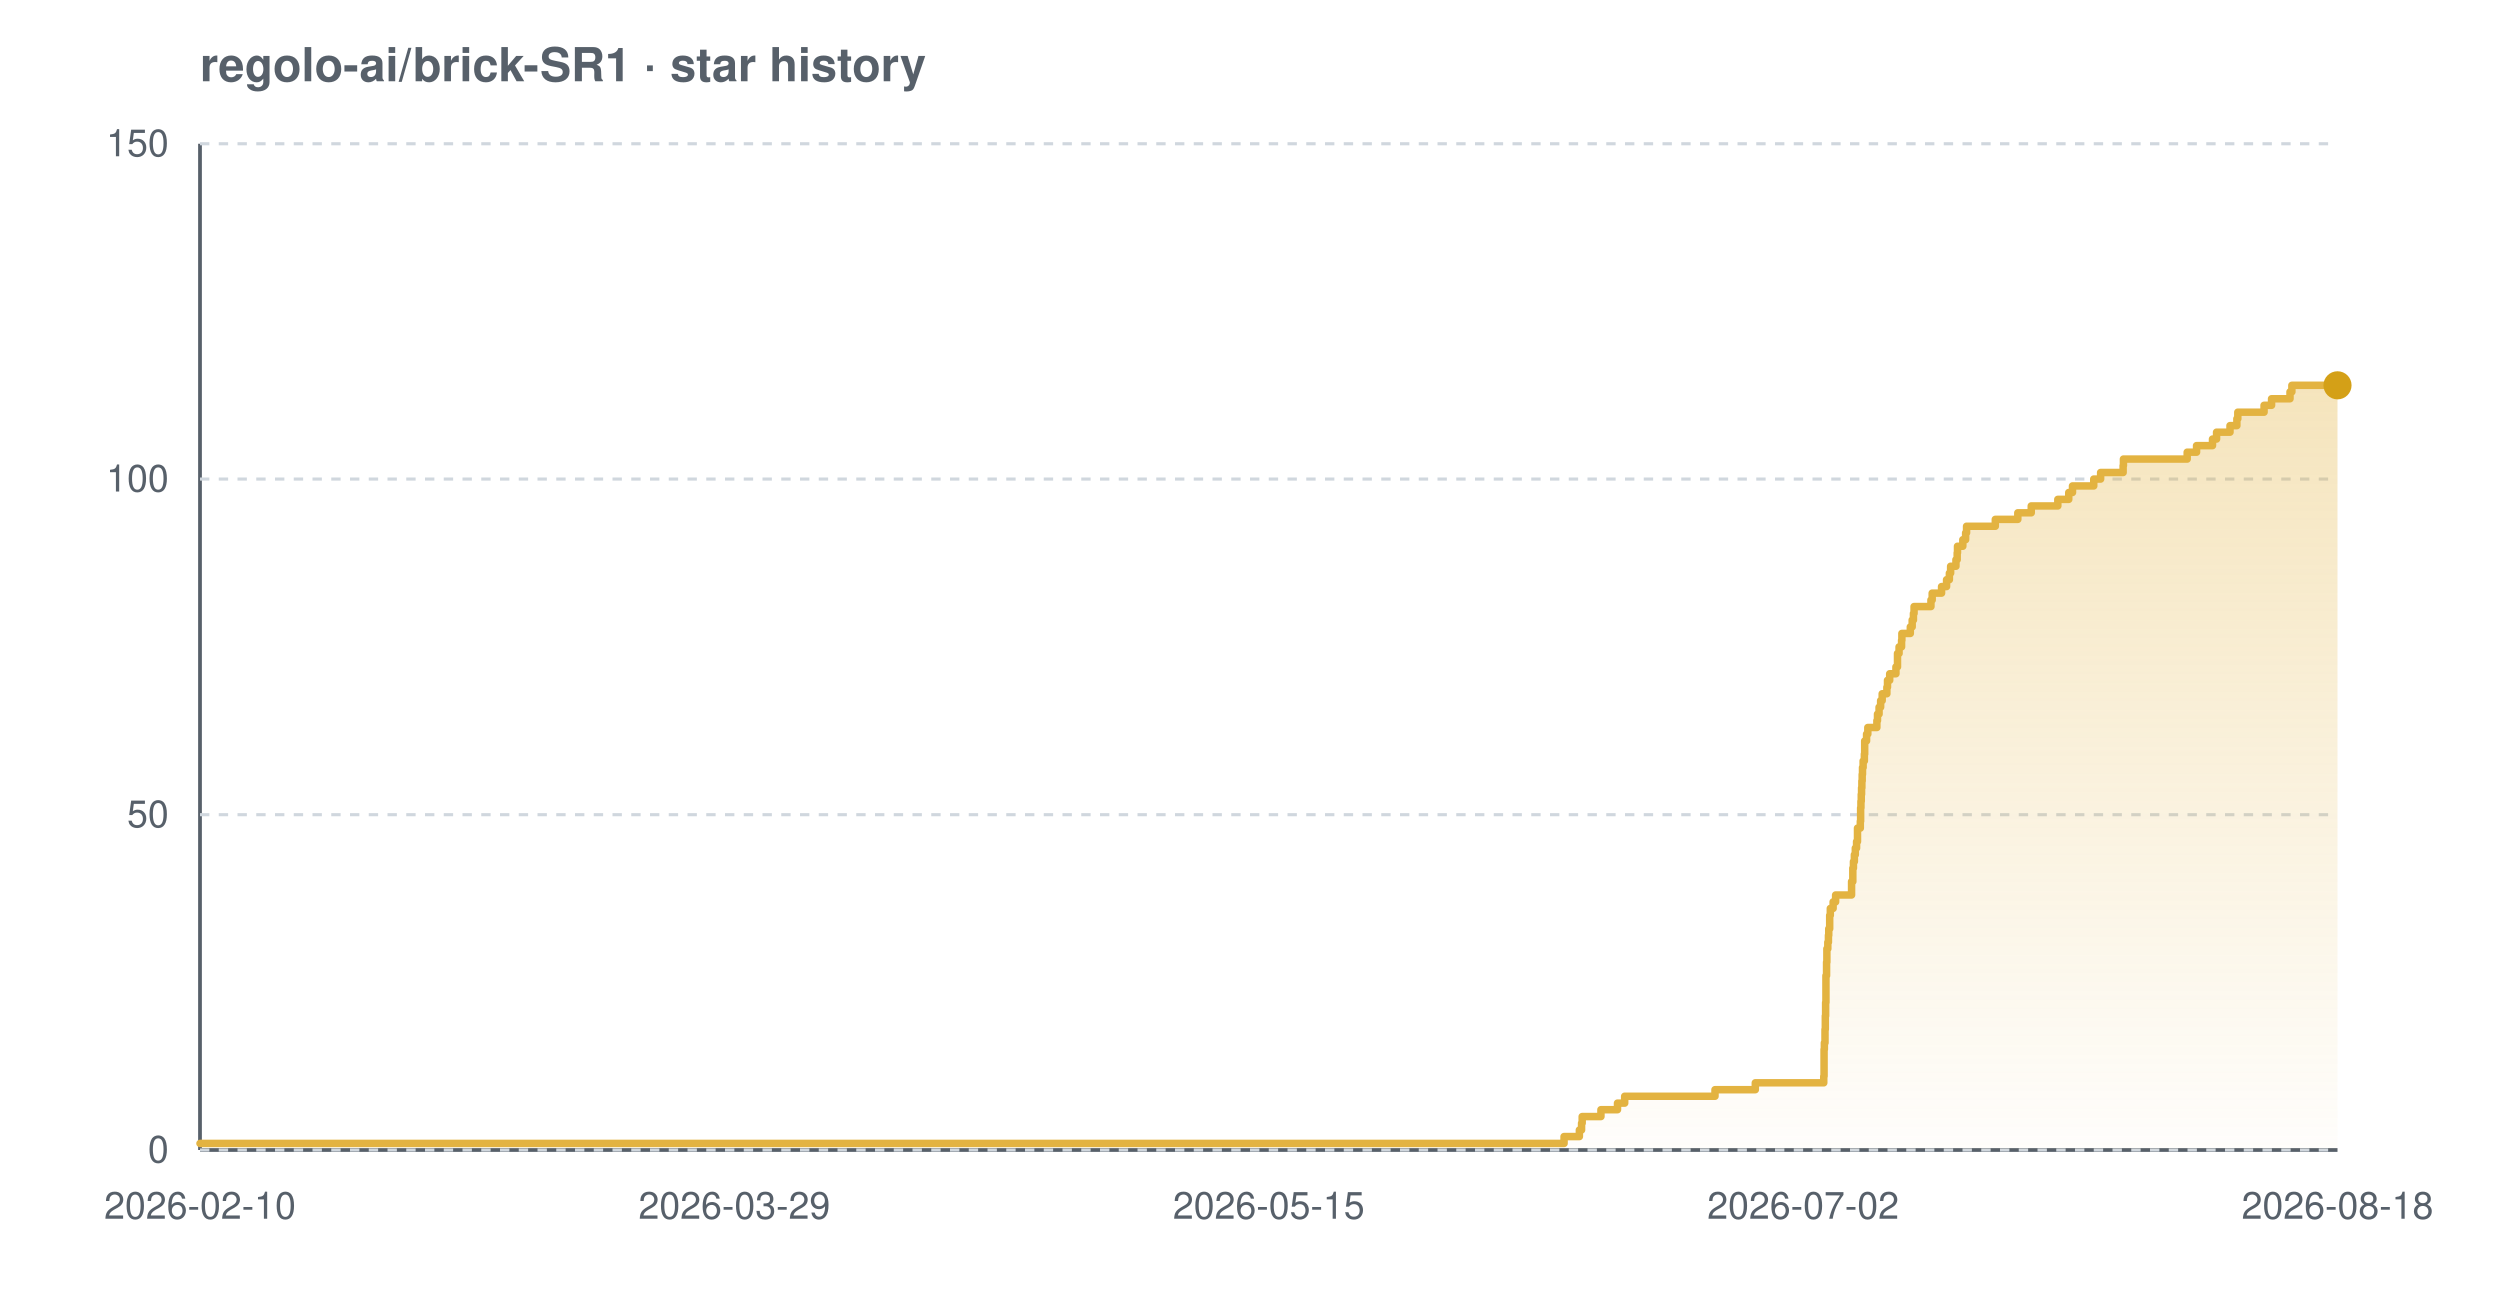
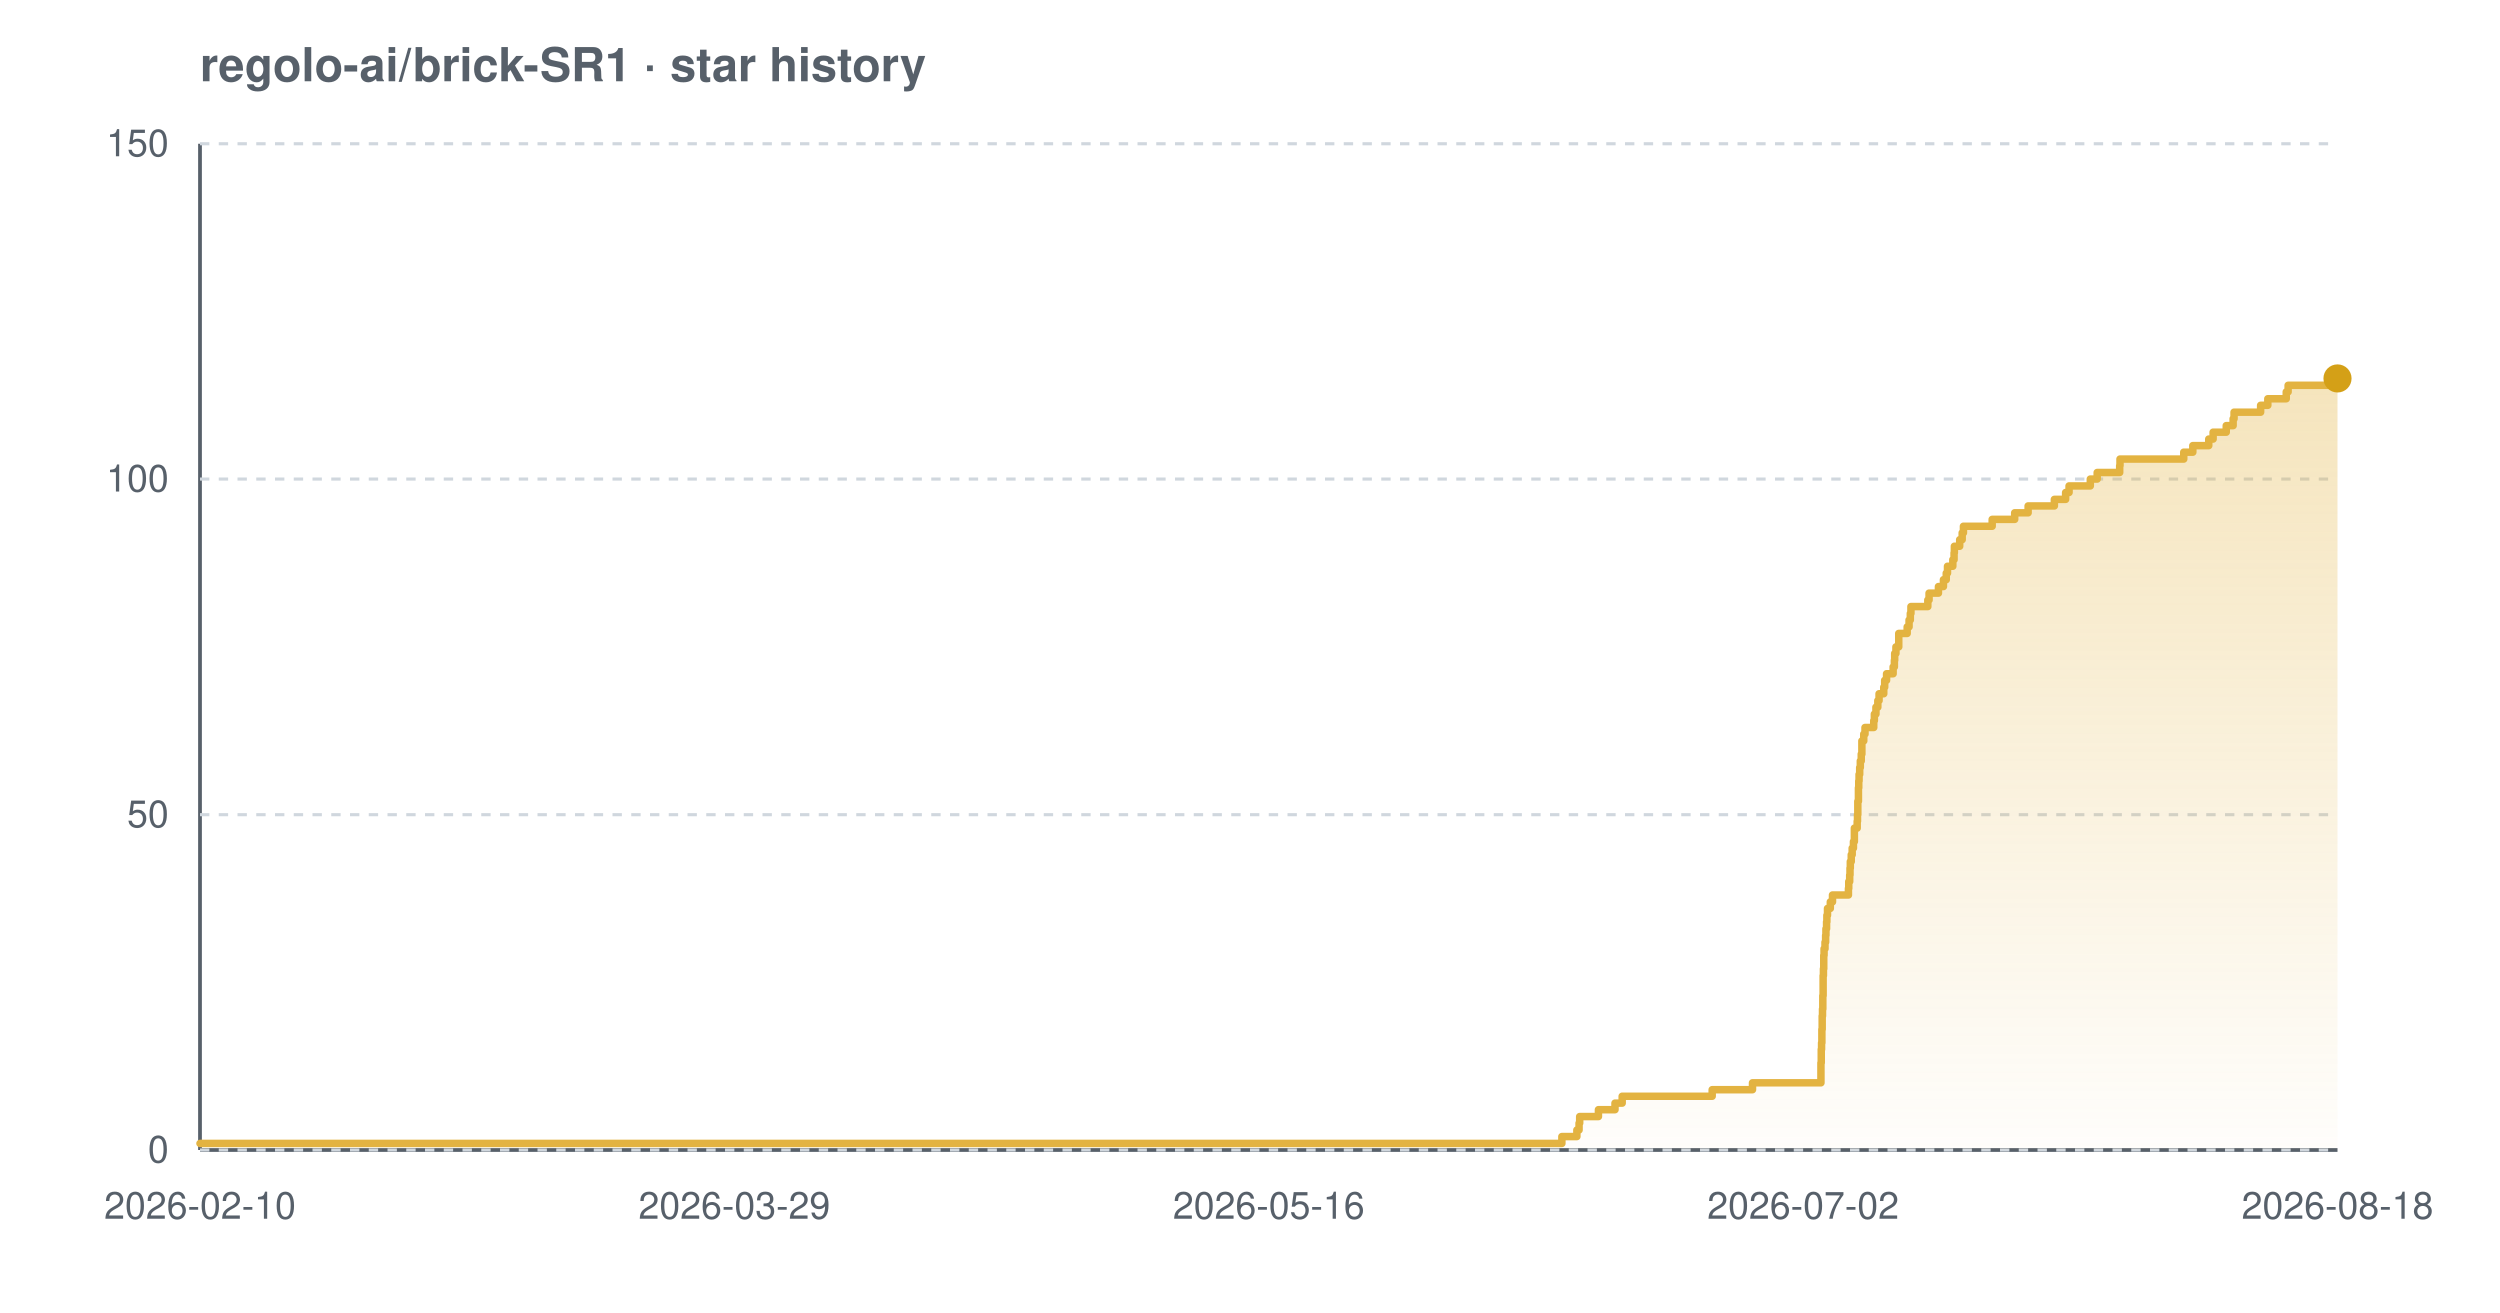
<svg xmlns="http://www.w3.org/2000/svg" width="800" height="420" viewBox="0 0 800 420" font-family="-apple-system,BlinkMacSystemFont,'Segoe UI',Helvetica,Arial,sans-serif" role="img" aria-label="Star history chart for regolo-ai/brick-SR1">
  <defs>
    <linearGradient id="grad-light" x1="0" y1="0" x2="0" y2="1">
      <stop offset="0%" stop-color="#e3b341" stop-opacity="0.35" />
      <stop offset="100%" stop-color="#e3b341" stop-opacity="0.02" />
    </linearGradient>
  </defs>
  <text x="64" y="26" font-size="15" font-weight="600" fill="#57606a">regolo-ai/brick-SR1 · star history</text>
  <line x1="64" y1="368" x2="748" y2="368" stroke="#57606a" stroke-width="1.2" />
  <line x1="64" y1="46" x2="64" y2="368" stroke="#57606a" stroke-width="1.2" />
  <line x1="64" y1="368.0" x2="748" y2="368.0" stroke="#d0d7de" stroke-width="1" stroke-dasharray="3 3" />
  <line x1="64" y1="260.7" x2="748" y2="260.7" stroke="#d0d7de" stroke-width="1" stroke-dasharray="3 3" />
  <line x1="64" y1="153.3" x2="748" y2="153.3" stroke="#d0d7de" stroke-width="1" stroke-dasharray="3 3" />
  <line x1="64" y1="46.0" x2="748" y2="46.0" stroke="#d0d7de" stroke-width="1" stroke-dasharray="3 3" />
-   <path d="M 64.0 365.9 L 500.5 365.9 L 500.5 363.7 L 505.4 363.7 L 505.4 361.6 L 506.1 361.6 L 506.1 359.4 L 506.3 359.4 L 506.3 357.3 L 512.3 357.3 L 512.3 355.1 L 517.6 355.1 L 517.6 353.0 L 519.9 353.0 L 519.9 350.8 L 548.8 350.8 L 548.8 348.7 L 561.7 348.7 L 561.7 346.5 L 583.6 346.5 L 583.6 344.4 L 583.7 344.4 L 583.7 342.2 L 583.7 342.2 L 583.7 340.1 L 583.7 340.1 L 583.7 337.9 L 583.7 337.9 L 583.7 335.8 L 583.8 335.8 L 583.8 333.7 L 584.0 333.7 L 584.0 331.5 L 584.0 331.5 L 584.0 329.4 L 584.1 329.4 L 584.1 327.2 L 584.1 327.2 L 584.1 325.1 L 584.2 325.1 L 584.2 322.9 L 584.2 322.9 L 584.2 320.8 L 584.3 320.8 L 584.3 318.6 L 584.3 318.6 L 584.3 316.5 L 584.3 316.5 L 584.3 314.3 L 584.3 314.3 L 584.3 312.2 L 584.5 312.2 L 584.5 310.0 L 584.5 310.0 L 584.5 307.9 L 584.6 307.9 L 584.6 305.7 L 584.6 305.7 L 584.6 303.6 L 584.9 303.6 L 584.9 301.5 L 585.1 301.5 L 585.1 299.3 L 585.2 299.3 L 585.2 297.2 L 585.5 297.2 L 585.5 295.0 L 585.5 295.0 L 585.5 292.9 L 585.7 292.9 L 585.7 290.7 L 586.6 290.7 L 586.6 288.6 L 587.4 288.6 L 587.4 286.4 L 592.5 286.4 L 592.5 284.3 L 592.5 284.3 L 592.5 282.1 L 592.9 282.1 L 592.9 280.0 L 592.9 280.0 L 592.9 277.8 L 593.1 277.8 L 593.1 275.7 L 593.4 275.7 L 593.4 273.5 L 593.7 273.5 L 593.7 271.4 L 594.1 271.4 L 594.1 269.3 L 594.4 269.3 L 594.4 267.1 L 594.4 267.1 L 594.4 265.0 L 595.3 265.0 L 595.3 262.8 L 595.4 262.8 L 595.4 260.7 L 595.4 260.7 L 595.4 258.5 L 595.5 258.5 L 595.5 256.4 L 595.6 256.4 L 595.6 254.2 L 595.7 254.2 L 595.7 252.1 L 595.8 252.1 L 595.8 249.9 L 595.9 249.9 L 595.9 247.8 L 596.0 247.8 L 596.0 245.6 L 596.2 245.6 L 596.2 243.5 L 596.6 243.5 L 596.6 241.3 L 596.7 241.3 L 596.7 239.2 L 596.7 239.2 L 596.7 237.1 L 597.3 237.1 L 597.3 234.9 L 597.7 234.9 L 597.7 232.8 L 600.6 232.8 L 600.6 230.6 L 600.8 230.6 L 600.8 228.5 L 601.3 228.5 L 601.3 226.3 L 601.8 226.3 L 601.8 224.2 L 602.3 224.2 L 602.3 222.0 L 603.8 222.0 L 603.8 219.9 L 604.0 219.9 L 604.0 217.7 L 604.7 217.7 L 604.7 215.6 L 606.7 215.6 L 606.7 213.4 L 607.2 213.4 L 607.2 211.3 L 607.2 211.3 L 607.2 209.1 L 607.7 209.1 L 607.7 207.0 L 608.5 207.0 L 608.5 204.9 L 608.6 204.9 L 608.6 202.7 L 611.3 202.7 L 611.3 200.6 L 611.9 200.6 L 611.9 198.4 L 612.3 198.4 L 612.3 196.3 L 612.5 196.3 L 612.5 194.1 L 617.9 194.1 L 617.9 192.0 L 618.3 192.0 L 618.3 189.8 L 621.3 189.8 L 621.3 187.7 L 622.9 187.7 L 622.9 185.5 L 623.8 185.5 L 623.8 183.4 L 624.2 183.4 L 624.2 181.2 L 625.9 181.2 L 625.9 179.1 L 626.3 179.1 L 626.3 176.9 L 626.4 176.9 L 626.4 174.8 L 628.1 174.8 L 628.1 172.7 L 629.0 172.7 L 629.0 170.5 L 629.3 170.5 L 629.3 168.4 L 638.5 168.4 L 638.5 166.2 L 645.7 166.2 L 645.7 164.1 L 650.0 164.1 L 650.0 161.9 L 658.5 161.9 L 658.5 159.8 L 662.0 159.8 L 662.0 157.6 L 663.2 157.6 L 663.2 155.5 L 670.0 155.5 L 670.0 153.3 L 672.2 153.3 L 672.2 151.2 L 679.4 151.2 L 679.4 149.0 L 679.5 149.0 L 679.5 146.9 L 699.9 146.9 L 699.9 144.7 L 702.9 144.7 L 702.9 142.6 L 708.0 142.6 L 708.0 140.5 L 709.3 140.5 L 709.3 138.3 L 713.6 138.3 L 713.6 136.2 L 715.8 136.2 L 715.8 134.0 L 716.1 134.0 L 716.1 131.9 L 724.5 131.9 L 724.5 129.7 L 726.9 129.7 L 726.9 127.6 L 732.8 127.6 L 732.8 125.4 L 733.4 125.4 L 733.4 123.3 L 748.0 123.3 L 748.0 123.3 L 748.0 368.0 L 64.0 368.0 Z" fill="url(#grad-light)" />
-   <path d="M 64.0 365.9 L 500.5 365.9 L 500.5 363.7 L 505.4 363.7 L 505.4 361.6 L 506.1 361.6 L 506.1 359.4 L 506.3 359.4 L 506.3 357.3 L 512.3 357.3 L 512.3 355.1 L 517.6 355.1 L 517.6 353.0 L 519.9 353.0 L 519.9 350.8 L 548.8 350.8 L 548.8 348.7 L 561.7 348.7 L 561.7 346.5 L 583.6 346.5 L 583.6 344.4 L 583.7 344.4 L 583.7 342.2 L 583.7 342.2 L 583.7 340.1 L 583.7 340.1 L 583.7 337.9 L 583.7 337.9 L 583.7 335.8 L 583.8 335.8 L 583.8 333.7 L 584.0 333.7 L 584.0 331.5 L 584.0 331.5 L 584.0 329.4 L 584.1 329.4 L 584.1 327.2 L 584.1 327.2 L 584.1 325.1 L 584.2 325.1 L 584.2 322.9 L 584.2 322.9 L 584.2 320.8 L 584.3 320.8 L 584.3 318.6 L 584.3 318.6 L 584.3 316.5 L 584.3 316.5 L 584.3 314.3 L 584.3 314.3 L 584.3 312.2 L 584.5 312.2 L 584.5 310.0 L 584.5 310.0 L 584.5 307.9 L 584.6 307.9 L 584.6 305.7 L 584.6 305.7 L 584.6 303.6 L 584.9 303.6 L 584.9 301.5 L 585.1 301.5 L 585.1 299.3 L 585.2 299.3 L 585.2 297.2 L 585.5 297.2 L 585.5 295.0 L 585.5 295.0 L 585.5 292.9 L 585.7 292.9 L 585.7 290.7 L 586.6 290.7 L 586.6 288.6 L 587.4 288.6 L 587.4 286.4 L 592.5 286.4 L 592.5 284.3 L 592.5 284.3 L 592.5 282.1 L 592.9 282.1 L 592.9 280.0 L 592.9 280.0 L 592.9 277.8 L 593.1 277.8 L 593.1 275.7 L 593.4 275.7 L 593.4 273.5 L 593.7 273.5 L 593.7 271.4 L 594.1 271.4 L 594.1 269.3 L 594.4 269.3 L 594.4 267.1 L 594.4 267.1 L 594.4 265.0 L 595.3 265.0 L 595.3 262.8 L 595.4 262.8 L 595.4 260.7 L 595.4 260.7 L 595.4 258.5 L 595.5 258.5 L 595.5 256.4 L 595.6 256.4 L 595.6 254.2 L 595.7 254.2 L 595.7 252.1 L 595.8 252.1 L 595.8 249.9 L 595.9 249.9 L 595.9 247.8 L 596.0 247.8 L 596.0 245.6 L 596.2 245.6 L 596.2 243.5 L 596.6 243.5 L 596.6 241.3 L 596.7 241.3 L 596.7 239.2 L 596.7 239.2 L 596.7 237.1 L 597.3 237.1 L 597.3 234.9 L 597.7 234.9 L 597.7 232.8 L 600.6 232.8 L 600.6 230.6 L 600.8 230.6 L 600.8 228.5 L 601.3 228.5 L 601.3 226.3 L 601.8 226.3 L 601.8 224.2 L 602.3 224.2 L 602.3 222.0 L 603.8 222.0 L 603.8 219.9 L 604.0 219.9 L 604.0 217.7 L 604.7 217.7 L 604.7 215.6 L 606.7 215.6 L 606.7 213.4 L 607.2 213.4 L 607.2 211.3 L 607.2 211.3 L 607.2 209.1 L 607.7 209.1 L 607.7 207.0 L 608.5 207.0 L 608.5 204.9 L 608.6 204.9 L 608.6 202.7 L 611.3 202.7 L 611.3 200.6 L 611.9 200.6 L 611.9 198.4 L 612.3 198.4 L 612.3 196.3 L 612.5 196.3 L 612.5 194.1 L 617.9 194.1 L 617.9 192.0 L 618.3 192.0 L 618.3 189.8 L 621.3 189.8 L 621.3 187.7 L 622.9 187.7 L 622.9 185.5 L 623.8 185.5 L 623.8 183.4 L 624.2 183.4 L 624.2 181.2 L 625.9 181.2 L 625.9 179.1 L 626.3 179.1 L 626.3 176.9 L 626.4 176.9 L 626.4 174.8 L 628.1 174.8 L 628.1 172.7 L 629.0 172.7 L 629.0 170.5 L 629.3 170.5 L 629.3 168.4 L 638.5 168.4 L 638.5 166.2 L 645.7 166.2 L 645.7 164.1 L 650.0 164.1 L 650.0 161.9 L 658.5 161.9 L 658.5 159.8 L 662.0 159.8 L 662.0 157.6 L 663.2 157.6 L 663.2 155.5 L 670.0 155.5 L 670.0 153.3 L 672.2 153.3 L 672.2 151.2 L 679.4 151.2 L 679.4 149.0 L 679.5 149.0 L 679.5 146.9 L 699.9 146.9 L 699.9 144.7 L 702.9 144.7 L 702.9 142.6 L 708.0 142.6 L 708.0 140.5 L 709.3 140.5 L 709.3 138.3 L 713.6 138.3 L 713.6 136.2 L 715.8 136.2 L 715.8 134.0 L 716.1 134.0 L 716.1 131.9 L 724.5 131.9 L 724.5 129.7 L 726.9 129.7 L 726.9 127.6 L 732.8 127.6 L 732.8 125.4 L 733.4 125.4 L 733.4 123.3 L 748.0 123.3 L 748.0 123.3" fill="none" stroke="#e3b341" stroke-width="2.4" stroke-linejoin="round" stroke-linecap="round" />
-   <circle cx="748.0" cy="123.3" r="4.5" fill="#d4a017" />
+   <path d="M 64.0 365.9 L 499.8 365.9 L 499.8 363.7 L 504.6 363.7 L 504.6 361.6 L 505.3 361.6 L 505.3 359.4 L 505.5 359.4 L 505.5 357.3 L 511.5 357.3 L 511.5 355.1 L 516.8 355.1 L 516.8 353.0 L 519.1 353.0 L 519.1 350.8 L 547.9 350.8 L 547.9 348.7 L 560.8 348.7 L 560.8 346.5 L 582.7 346.5 L 582.7 344.4 L 582.7 344.4 L 582.7 342.2 L 582.7 342.2 L 582.7 340.1 L 582.8 340.1 L 582.8 337.9 L 582.8 337.9 L 582.8 335.8 L 582.9 335.8 L 582.9 333.7 L 583.0 333.7 L 583.0 331.5 L 583.0 331.5 L 583.0 329.4 L 583.1 329.4 L 583.1 327.2 L 583.1 327.2 L 583.1 325.1 L 583.2 325.1 L 583.2 322.9 L 583.3 322.9 L 583.3 320.8 L 583.3 320.8 L 583.3 318.6 L 583.4 318.6 L 583.4 316.5 L 583.4 316.5 L 583.4 314.3 L 583.4 314.3 L 583.4 312.2 L 583.5 312.2 L 583.5 310.0 L 583.6 310.0 L 583.6 307.9 L 583.6 307.9 L 583.6 305.7 L 583.7 305.7 L 583.7 303.6 L 584.0 303.6 L 584.0 301.5 L 584.2 301.5 L 584.2 299.3 L 584.3 299.3 L 584.3 297.2 L 584.5 297.2 L 584.5 295.0 L 584.6 295.0 L 584.6 292.9 L 584.8 292.9 L 584.8 290.7 L 585.7 290.7 L 585.7 288.6 L 586.4 288.6 L 586.4 286.4 L 591.5 286.4 L 591.5 284.3 L 591.6 284.3 L 591.6 282.1 L 591.9 282.1 L 591.9 280.0 L 592.0 280.0 L 592.0 277.8 L 592.1 277.8 L 592.1 275.7 L 592.4 275.7 L 592.4 273.5 L 592.7 273.5 L 592.7 271.4 L 593.1 271.4 L 593.1 269.3 L 593.4 269.3 L 593.4 267.1 L 593.4 267.1 L 593.4 265.0 L 594.3 265.0 L 594.3 262.8 L 594.4 262.8 L 594.4 260.7 L 594.5 260.7 L 594.5 258.5 L 594.5 258.5 L 594.5 256.4 L 594.7 256.4 L 594.7 254.2 L 594.7 254.2 L 594.7 252.1 L 594.8 252.1 L 594.8 249.9 L 594.9 249.9 L 594.9 247.8 L 595.1 247.8 L 595.1 245.6 L 595.3 245.6 L 595.3 243.5 L 595.6 243.5 L 595.6 241.3 L 595.8 241.3 L 595.8 239.2 L 595.8 239.2 L 595.8 237.1 L 596.4 237.1 L 596.4 234.9 L 596.8 234.9 L 596.8 232.8 L 599.6 232.8 L 599.6 230.6 L 599.8 230.6 L 599.8 228.5 L 600.3 228.5 L 600.3 226.3 L 600.9 226.3 L 600.9 224.2 L 601.3 224.2 L 601.3 222.0 L 602.8 222.0 L 602.8 219.9 L 603.1 219.9 L 603.1 217.7 L 603.7 217.7 L 603.7 215.6 L 605.8 215.6 L 605.8 213.4 L 606.2 213.4 L 606.2 211.3 L 606.3 211.3 L 606.3 209.1 L 606.7 209.1 L 606.7 207.0 L 607.6 207.0 L 607.6 204.9 L 607.6 204.9 L 607.6 202.7 L 610.3 202.7 L 610.3 200.6 L 610.9 200.6 L 610.9 198.4 L 611.3 198.4 L 611.3 196.3 L 611.5 196.3 L 611.5 194.1 L 616.9 194.1 L 616.9 192.0 L 617.3 192.0 L 617.3 189.8 L 620.3 189.8 L 620.3 187.7 L 621.9 187.7 L 621.9 185.5 L 622.8 185.5 L 622.8 183.4 L 623.2 183.4 L 623.2 181.2 L 624.9 181.2 L 624.9 179.1 L 625.3 179.1 L 625.3 176.9 L 625.4 176.9 L 625.4 174.8 L 627.1 174.8 L 627.1 172.7 L 627.9 172.7 L 627.9 170.5 L 628.3 170.5 L 628.3 168.4 L 637.5 168.4 L 637.5 166.2 L 644.7 166.2 L 644.7 164.1 L 649.0 164.1 L 649.0 161.9 L 657.4 161.9 L 657.4 159.8 L 661.0 159.8 L 661.0 157.6 L 662.1 157.6 L 662.1 155.5 L 668.9 155.5 L 668.9 153.3 L 671.1 153.3 L 671.1 151.2 L 678.3 151.2 L 678.3 149.0 L 678.4 149.0 L 678.4 146.9 L 698.8 146.9 L 698.8 144.7 L 701.7 144.7 L 701.7 142.6 L 706.8 142.6 L 706.8 140.5 L 708.2 140.5 L 708.2 138.3 L 712.4 138.3 L 712.4 136.2 L 714.6 136.2 L 714.6 134.0 L 714.9 134.0 L 714.9 131.9 L 723.4 131.9 L 723.4 129.7 L 725.7 129.7 L 725.7 127.6 L 731.6 127.6 L 731.6 125.4 L 732.2 125.4 L 732.2 123.3 L 746.9 123.3 L 746.9 121.1 L 748.0 121.1 L 748.0 121.1 L 748.0 368.0 L 64.0 368.0 Z" fill="url(#grad-light)" />
+   <path d="M 64.0 365.9 L 499.8 365.9 L 499.8 363.7 L 504.6 363.7 L 504.6 361.6 L 505.3 361.6 L 505.3 359.4 L 505.5 359.4 L 505.5 357.3 L 511.5 357.3 L 511.5 355.1 L 516.8 355.1 L 516.8 353.0 L 519.1 353.0 L 519.1 350.8 L 547.9 350.8 L 547.9 348.7 L 560.8 348.7 L 560.8 346.5 L 582.7 346.5 L 582.7 344.4 L 582.7 344.4 L 582.7 342.2 L 582.7 342.2 L 582.7 340.1 L 582.8 340.1 L 582.8 337.9 L 582.8 337.9 L 582.8 335.8 L 582.9 335.8 L 582.9 333.7 L 583.0 333.7 L 583.0 331.5 L 583.0 331.5 L 583.0 329.4 L 583.1 329.4 L 583.1 327.2 L 583.1 327.2 L 583.1 325.1 L 583.2 325.1 L 583.2 322.9 L 583.3 322.9 L 583.3 320.8 L 583.3 320.8 L 583.3 318.6 L 583.4 318.6 L 583.4 316.5 L 583.4 316.5 L 583.4 314.3 L 583.4 314.3 L 583.4 312.2 L 583.5 312.2 L 583.5 310.0 L 583.6 310.0 L 583.6 307.9 L 583.6 307.9 L 583.6 305.7 L 583.7 305.7 L 583.7 303.6 L 584.0 303.6 L 584.0 301.5 L 584.2 301.5 L 584.2 299.3 L 584.3 299.3 L 584.3 297.2 L 584.5 297.2 L 584.5 295.0 L 584.6 295.0 L 584.6 292.9 L 584.8 292.9 L 584.8 290.7 L 585.7 290.7 L 585.7 288.6 L 586.4 288.6 L 586.4 286.4 L 591.5 286.4 L 591.5 284.3 L 591.6 284.3 L 591.6 282.1 L 591.9 282.1 L 591.9 280.0 L 592.0 280.0 L 592.0 277.8 L 592.1 277.8 L 592.1 275.7 L 592.4 275.7 L 592.4 273.5 L 592.7 273.5 L 592.7 271.4 L 593.1 271.4 L 593.1 269.3 L 593.4 269.3 L 593.4 267.1 L 593.4 267.1 L 593.4 265.0 L 594.3 265.0 L 594.3 262.8 L 594.4 262.8 L 594.4 260.7 L 594.5 260.7 L 594.5 258.5 L 594.5 258.5 L 594.5 256.4 L 594.7 256.4 L 594.7 254.2 L 594.7 254.2 L 594.7 252.1 L 594.8 252.1 L 594.8 249.9 L 594.9 249.9 L 594.9 247.8 L 595.1 247.8 L 595.1 245.6 L 595.3 245.6 L 595.3 243.5 L 595.6 243.5 L 595.6 241.3 L 595.8 241.3 L 595.8 239.2 L 595.8 239.2 L 595.8 237.1 L 596.4 237.1 L 596.4 234.9 L 596.8 234.9 L 596.8 232.8 L 599.6 232.8 L 599.6 230.6 L 599.8 230.6 L 599.8 228.5 L 600.3 228.5 L 600.3 226.3 L 600.9 226.3 L 600.9 224.2 L 601.3 224.2 L 601.3 222.0 L 602.8 222.0 L 602.8 219.9 L 603.1 219.9 L 603.1 217.7 L 603.7 217.7 L 603.7 215.6 L 605.8 215.6 L 605.8 213.4 L 606.2 213.4 L 606.2 211.3 L 606.3 211.3 L 606.3 209.1 L 606.7 209.1 L 606.7 207.0 L 607.6 207.0 L 607.6 204.9 L 607.6 204.9 L 607.6 202.7 L 610.3 202.7 L 610.3 200.6 L 610.9 200.6 L 610.9 198.4 L 611.3 198.4 L 611.3 196.3 L 611.5 196.3 L 611.5 194.1 L 616.9 194.1 L 616.9 192.0 L 617.3 192.0 L 617.3 189.8 L 620.3 189.8 L 620.3 187.7 L 621.9 187.7 L 621.9 185.5 L 622.8 185.5 L 622.8 183.4 L 623.2 183.4 L 623.2 181.2 L 624.9 181.2 L 624.9 179.1 L 625.3 179.1 L 625.3 176.9 L 625.4 176.9 L 625.4 174.8 L 627.1 174.8 L 627.1 172.7 L 627.9 172.7 L 627.9 170.5 L 628.3 170.5 L 628.3 168.4 L 637.5 168.4 L 637.5 166.2 L 644.7 166.2 L 644.7 164.1 L 649.0 164.1 L 649.0 161.9 L 657.4 161.9 L 657.4 159.8 L 661.0 159.8 L 661.0 157.6 L 662.1 157.6 L 662.1 155.5 L 668.9 155.5 L 668.9 153.3 L 671.1 153.3 L 671.1 151.2 L 678.3 151.2 L 678.3 149.0 L 678.4 149.0 L 678.4 146.9 L 698.8 146.9 L 698.8 144.7 L 701.7 144.7 L 701.7 142.6 L 706.8 142.6 L 706.8 140.5 L 708.2 140.5 L 708.2 138.3 L 712.4 138.3 L 712.4 136.2 L 714.6 136.2 L 714.6 134.0 L 714.9 134.0 L 714.9 131.9 L 723.4 131.9 L 723.4 129.7 L 725.7 129.7 L 725.7 127.6 L 731.6 127.6 L 731.6 125.4 L 732.2 125.4 L 732.2 123.3 L 746.9 123.3 L 746.9 121.1 L 748.0 121.1 L 748.0 121.1" fill="none" stroke="#e3b341" stroke-width="2.4" stroke-linejoin="round" stroke-linecap="round" />
+   <circle cx="748.0" cy="121.1" r="4.5" fill="#d4a017" />
  <text x="54" y="372.0" text-anchor="end" font-size="12" fill="#57606a">0</text>
  <text x="54" y="264.7" text-anchor="end" font-size="12" fill="#57606a">50</text>
  <text x="54" y="157.3" text-anchor="end" font-size="12" fill="#57606a">100</text>
  <text x="54" y="50.0" text-anchor="end" font-size="12" fill="#57606a">150</text>
  <text x="64.0" y="390" text-anchor="middle" font-size="12" fill="#57606a">2026-02-10</text>
  <text x="235.0" y="390" text-anchor="middle" font-size="12" fill="#57606a">2026-03-29</text>
-   <text x="406.0" y="390" text-anchor="middle" font-size="12" fill="#57606a">2026-05-15</text>
+   <text x="406.0" y="390" text-anchor="middle" font-size="12" fill="#57606a">2026-05-16</text>
  <text x="577.0" y="390" text-anchor="middle" font-size="12" fill="#57606a">2026-07-02</text>
  <text x="748.0" y="390" text-anchor="middle" font-size="12" fill="#57606a">2026-08-18</text>
</svg>
